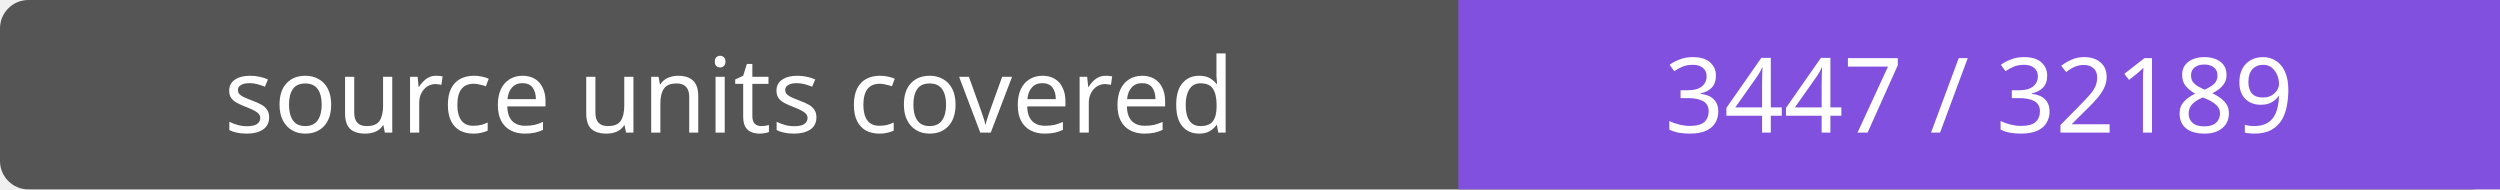
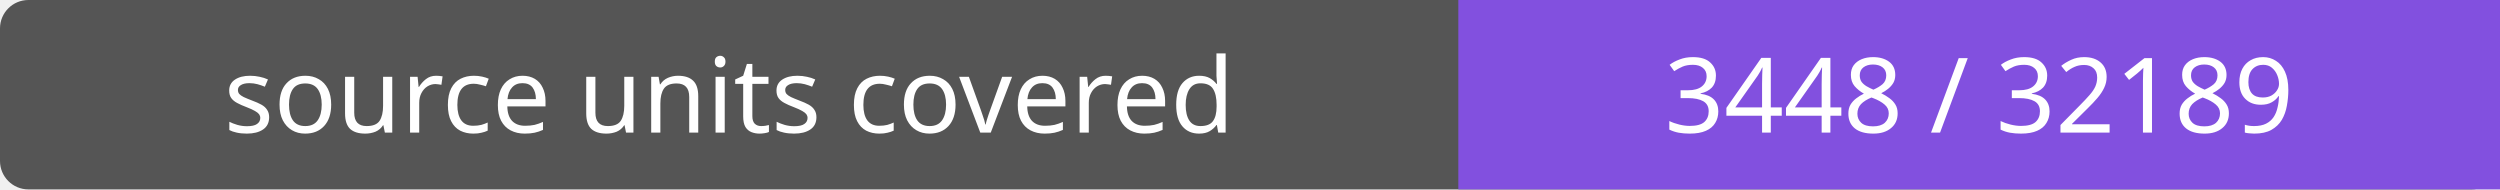
- <svg xmlns="http://www.w3.org/2000/svg" width="264" height="20" role="img" aria-label="source units covered: 3447 / 32189">
+ <svg xmlns="http://www.w3.org/2000/svg" width="264" height="20" role="img" aria-label="source units covered: 3448 / 32189">
  <rect width="264" height="20" rx="3" fill="#555" />
  <path fill="#8250df" d="M154 0h110v20H154z" />
  <g fill="#fff" text-anchor="middle" font-family="Verdana,sans-serif" font-size="11">
    <text x="77.0" y="14">source units covered</text>
-     <text x="209.0" y="14">3447 / 32189</text>
+     <text x="209.0" y="14">3448 / 32189</text>
  </g>
</svg>
